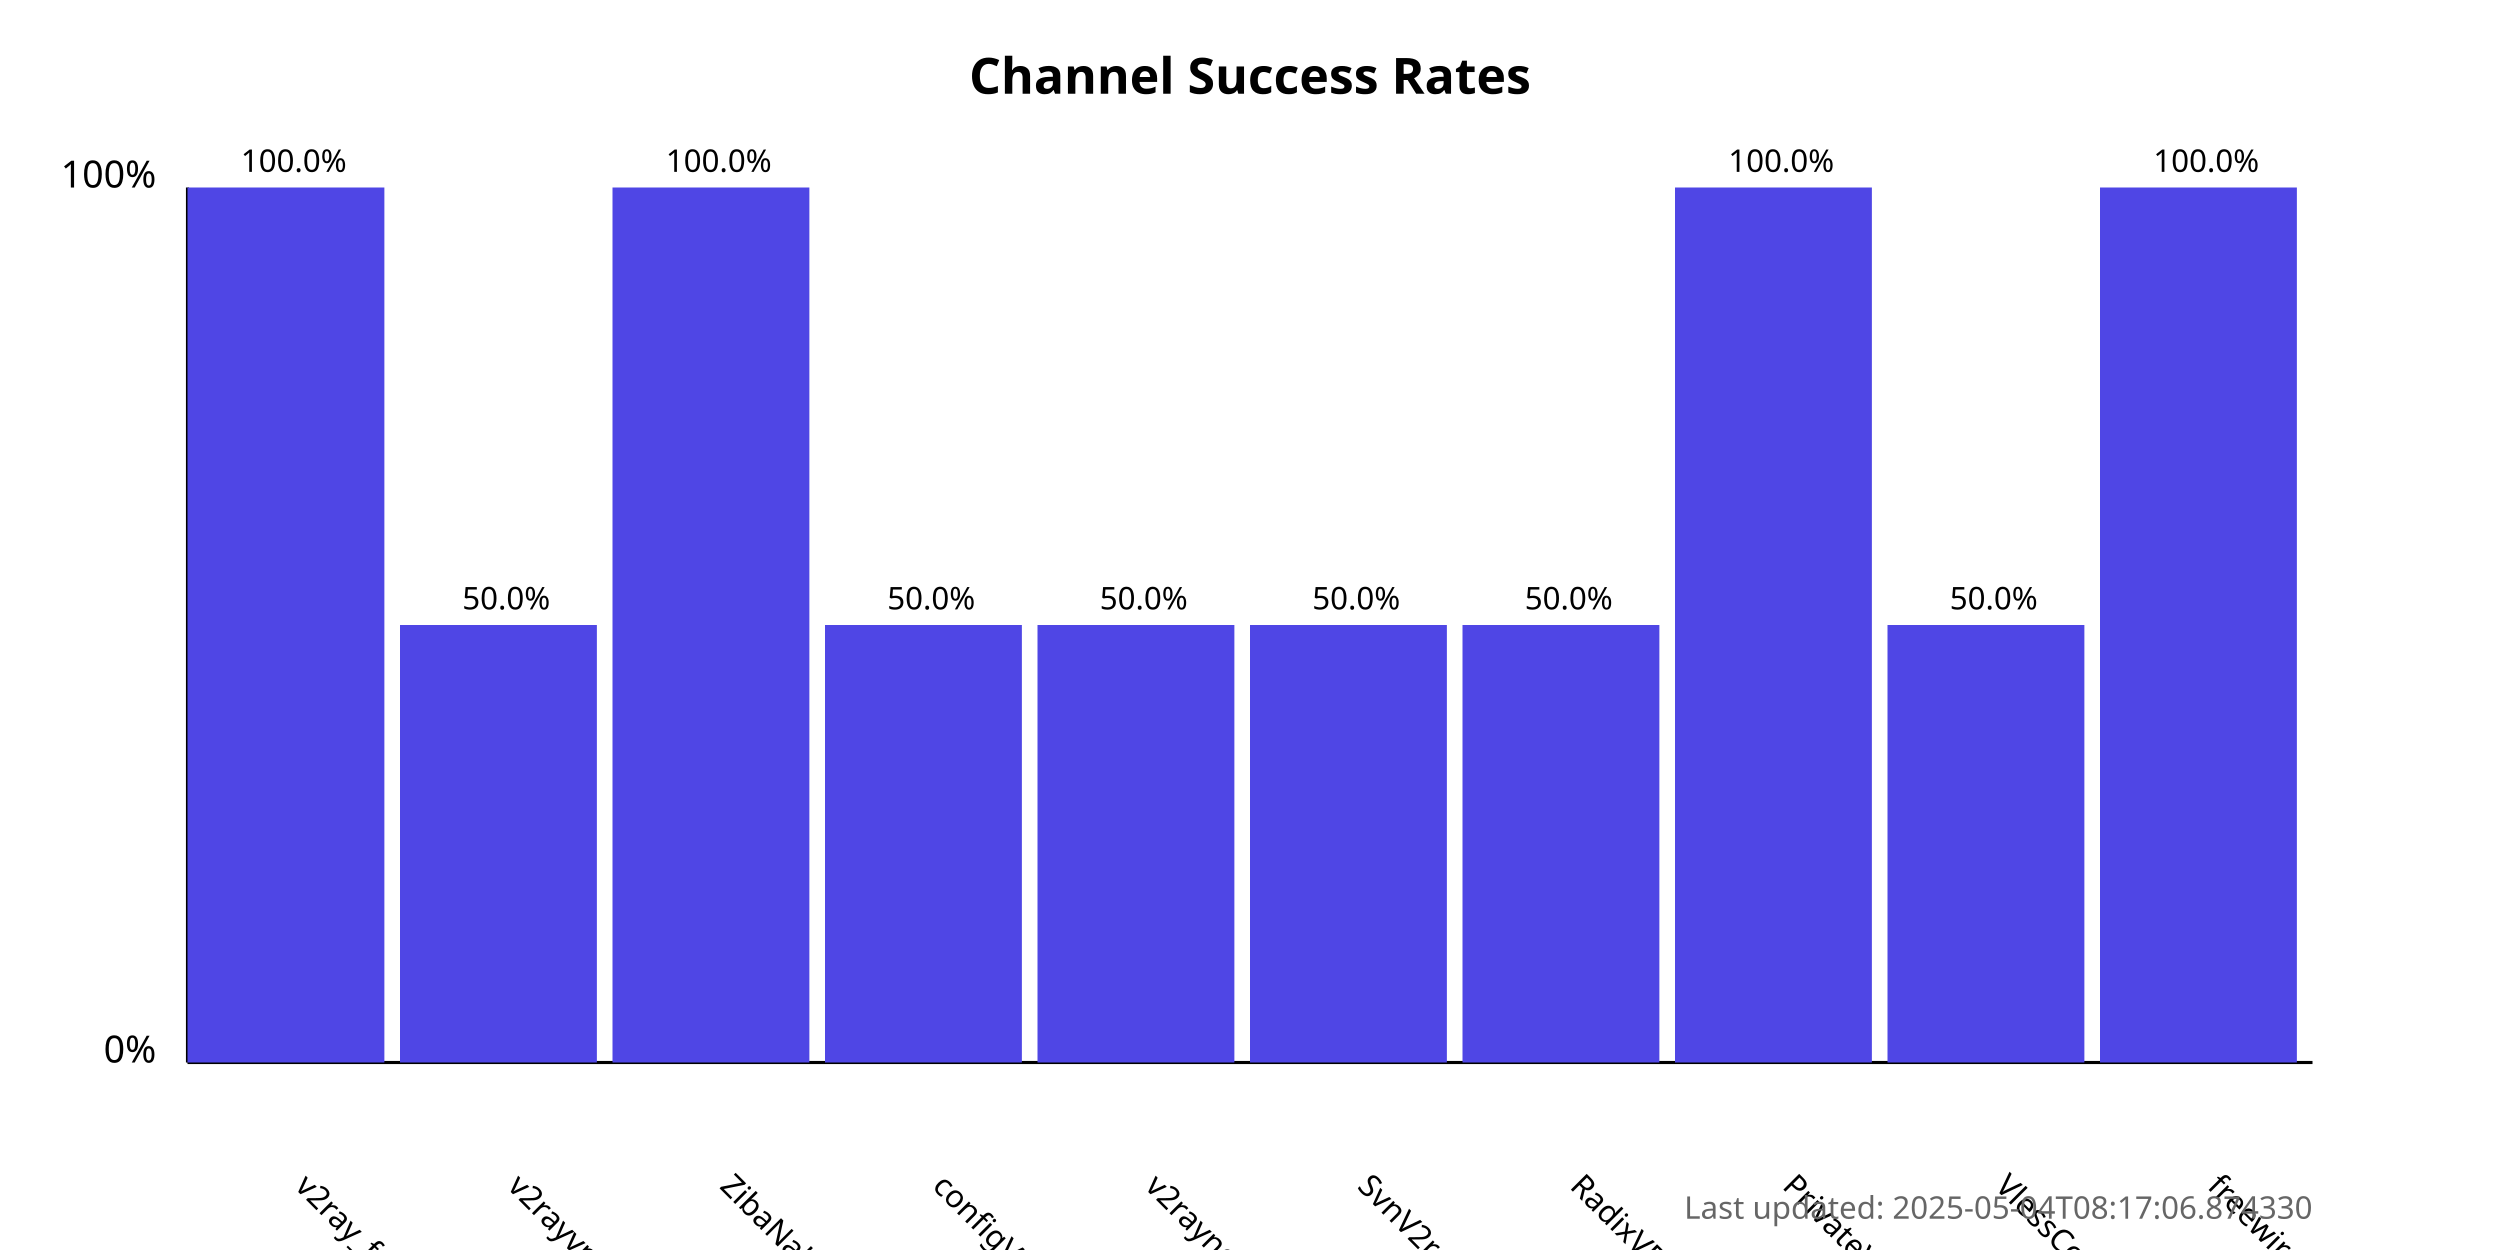
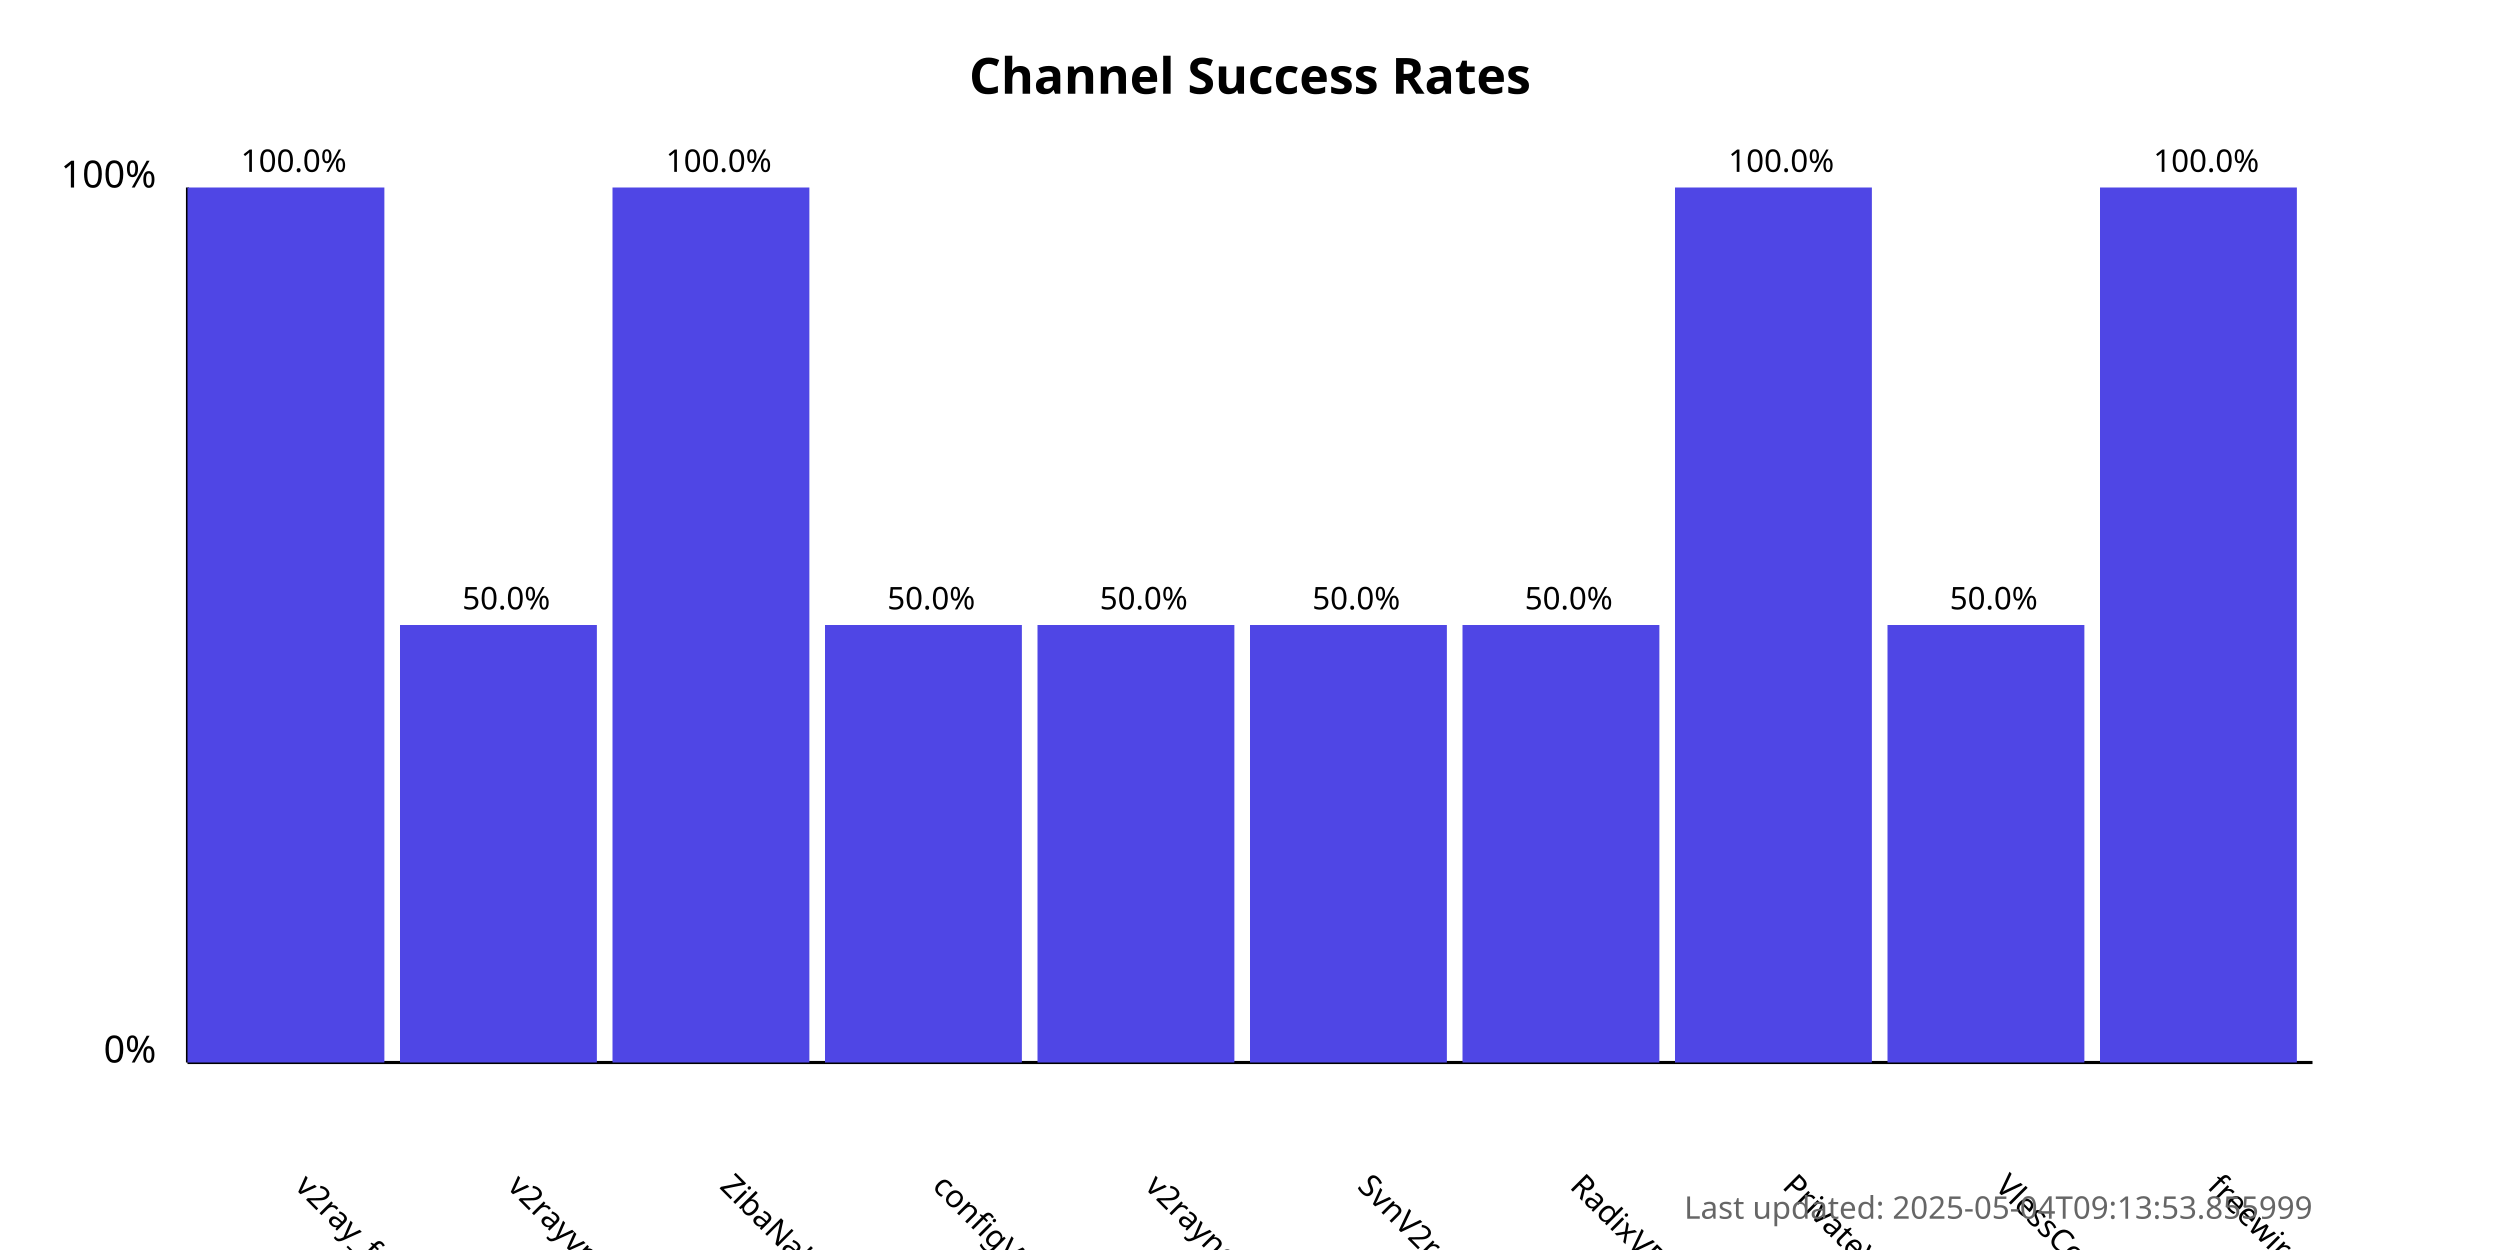
<svg xmlns="http://www.w3.org/2000/svg" width="800" height="400">
  <style>
            .chart-title { font: bold 16px sans-serif; }
            .axis-label { font: 12px sans-serif; }
            .tick-label { font: 10px sans-serif; }
            .bar { fill: #4f46e5; }
            .bar:hover { fill: #6366f1; }
            .timestamp { font: 10px sans-serif; fill: #666; }
        </style>
  <text x="400.0" y="30" text-anchor="middle" class="chart-title">
            Channel Success Rates
        </text>
  <line x1="60" y1="340" x2="60" y2="60" stroke="black" stroke-width="1" />
  <line x1="60" y1="340" x2="740" y2="340" stroke="black" stroke-width="1" />
  <text x="50" y="340" text-anchor="end" class="axis-label">0%</text>
  <text x="50" y="60" text-anchor="end" class="axis-label">100%</text>
  <g>
    <rect x="60" y="60.0" width="63.0" height="280.0" class="bar" />
    <text x="94.0" y="380" transform="rotate(45, 94.0, 380)" text-anchor="start" class="tick-label">
                v2ray_free_conf
            </text>
    <text x="94.0" y="55.0" text-anchor="middle" class="tick-label">
                100.0%
            </text>
  </g>
  <g>
    <rect x="128.0" y="200.0" width="63.0" height="140.0" class="bar" />
    <text x="162.0" y="380" transform="rotate(45, 162.0, 380)" text-anchor="start" class="tick-label">
                v2rayvpno
            </text>
    <text x="162.0" y="195.0" text-anchor="middle" class="tick-label">
                50.0%
            </text>
  </g>
  <g>
    <rect x="196.0" y="60.0" width="63.0" height="280.0" class="bar" />
    <text x="230.0" y="380" transform="rotate(45, 230.0, 380)" text-anchor="start" class="tick-label">
                ZibaNabz
            </text>
    <text x="230.0" y="55.0" text-anchor="middle" class="tick-label">
                100.0%
            </text>
  </g>
  <g>
    <rect x="264.0" y="200.0" width="63.0" height="140.0" class="bar" />
    <text x="298.0" y="380" transform="rotate(45, 298.0, 380)" text-anchor="start" class="tick-label">
                configV2rayForFree
            </text>
    <text x="298.0" y="195.0" text-anchor="middle" class="tick-label">
                50.0%
            </text>
  </g>
  <g>
    <rect x="332.0" y="200.0" width="63.0" height="140.0" class="bar" />
    <text x="366.0" y="380" transform="rotate(45, 366.0, 380)" text-anchor="start" class="tick-label">
                v2rayngvpn
            </text>
    <text x="366.0" y="195.0" text-anchor="middle" class="tick-label">
                50.0%
            </text>
  </g>
  <g>
    <rect x="400.0" y="200.0" width="63.0" height="140.0" class="bar" />
    <text x="434.0" y="380" transform="rotate(45, 434.0, 380)" text-anchor="start" class="tick-label">
                SvnV2ray
            </text>
    <text x="434.0" y="195.0" text-anchor="middle" class="tick-label">
                50.0%
            </text>
  </g>
  <g>
    <rect x="468.0" y="200.0" width="63.0" height="140.0" class="bar" />
    <text x="502.0" y="380" transform="rotate(45, 502.0, 380)" text-anchor="start" class="tick-label">
                RadixVPN
            </text>
    <text x="502.0" y="195.0" text-anchor="middle" class="tick-label">
                50.0%
            </text>
  </g>
  <g>
    <rect x="536.0" y="60.0" width="63.0" height="280.0" class="bar" />
    <text x="570.0" y="380" transform="rotate(45, 570.0, 380)" text-anchor="start" class="tick-label">
                PrivateVPNs
            </text>
    <text x="570.0" y="55.0" text-anchor="middle" class="tick-label">
                100.0%
            </text>
  </g>
  <g>
    <rect x="604.0" y="200.0" width="63.0" height="140.0" class="bar" />
    <text x="638.0" y="380" transform="rotate(45, 638.0, 380)" text-anchor="start" class="tick-label">
                VlessConfig
            </text>
    <text x="638.0" y="195.0" text-anchor="middle" class="tick-label">
                50.0%
            </text>
  </g>
  <g>
    <rect x="672.0" y="60.0" width="63.0" height="280.0" class="bar" />
    <text x="706.0" y="380" transform="rotate(45, 706.0, 380)" text-anchor="start" class="tick-label">
                freewireguard
            </text>
    <text x="706.0" y="55.0" text-anchor="middle" class="tick-label">
                100.0%
            </text>
  </g>
  <text x="740" y="390" text-anchor="end" class="timestamp">
-             Last updated: 2025-05-04T08:17:06.874330
+             Last updated: 2025-05-04T09:13:53.855999
        </text>
</svg>
